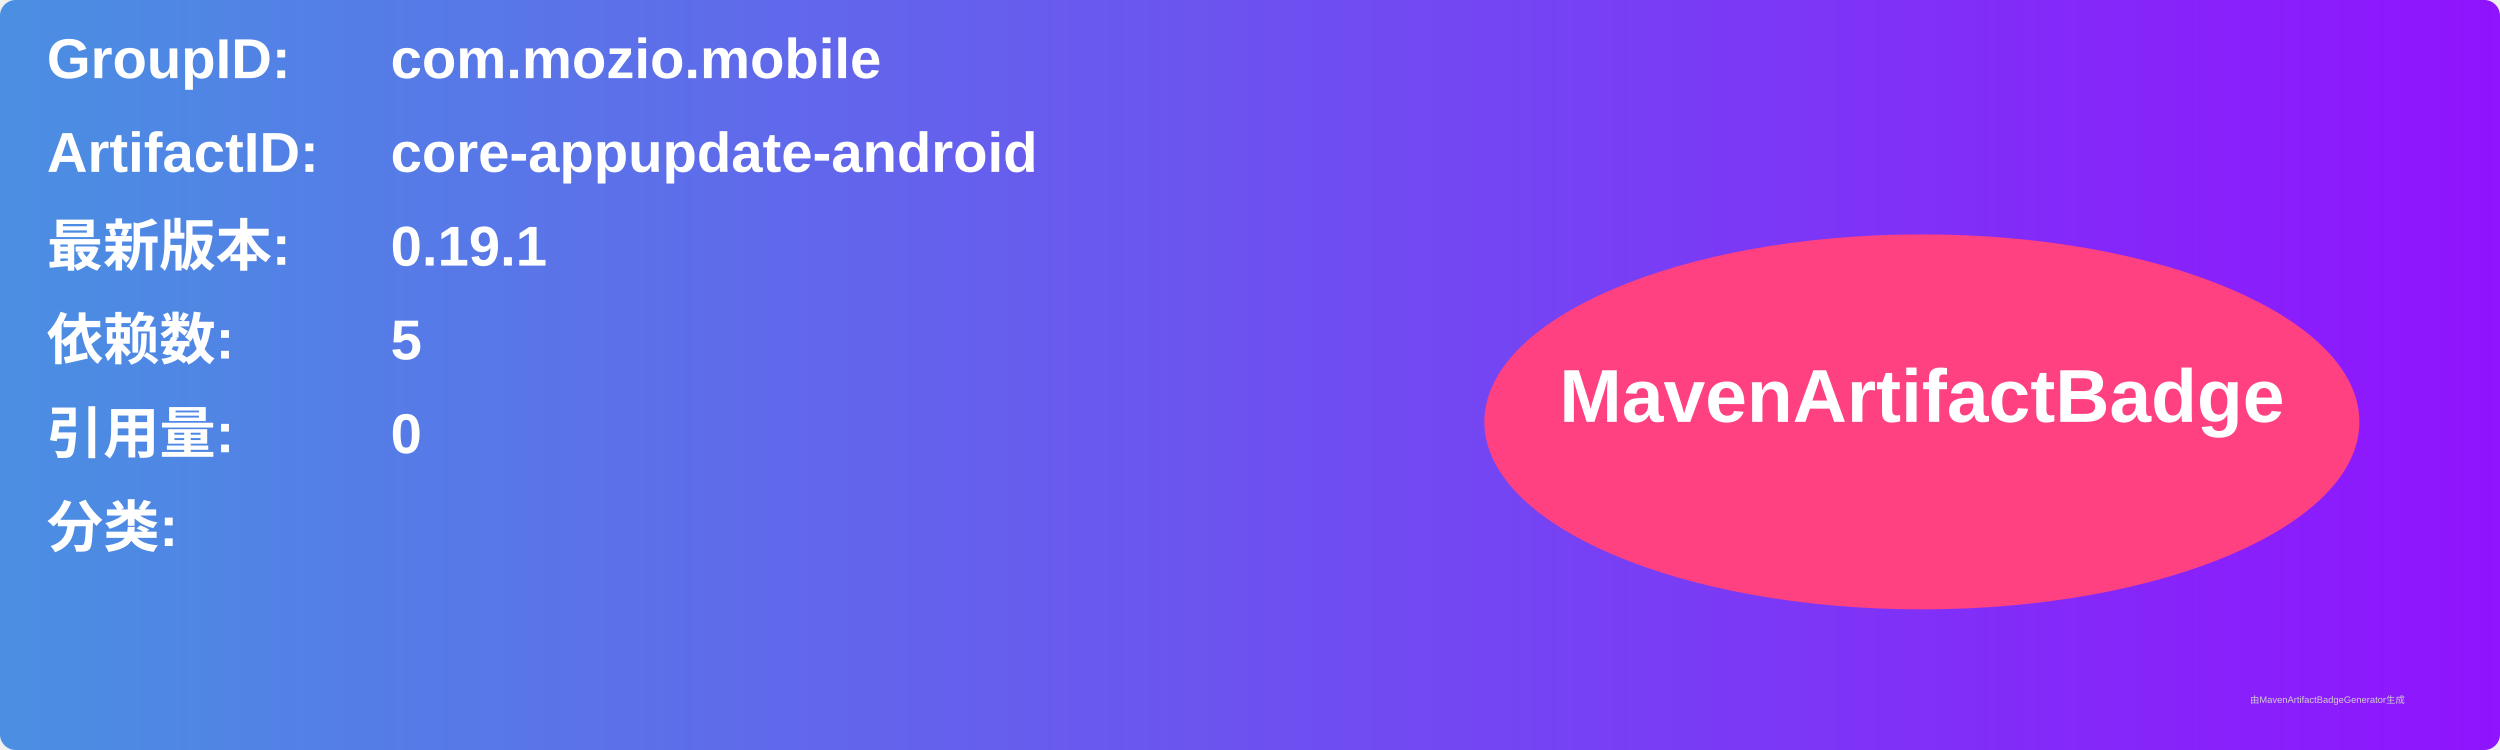
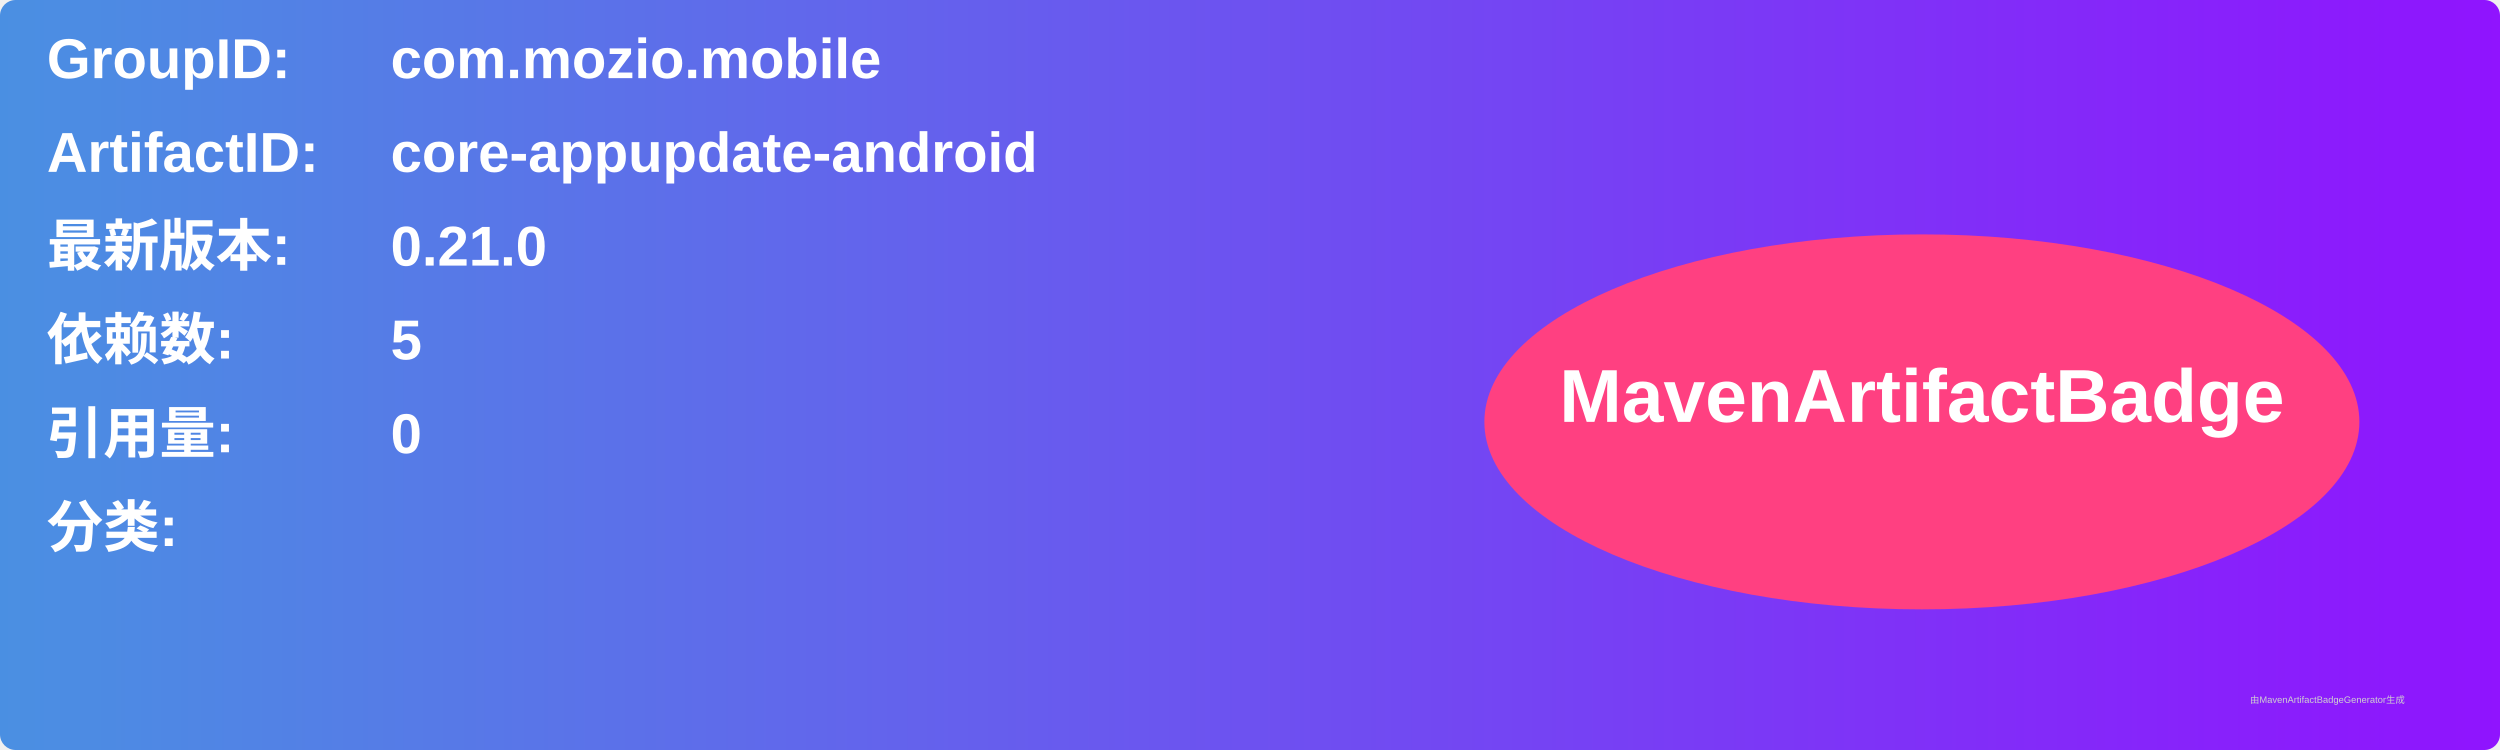
<svg xmlns="http://www.w3.org/2000/svg" width="800" height="240" viewBox="0 0 800 240">
  <linearGradient id="grad" x1="0%" y1="0%" x2="100%" y2="0%">
    <stop offset="0%" stop-color="#4a90e2" />
    <stop offset="100%" stop-color="#9013fe" />
  </linearGradient>
  <rect width="100%" height="100%" rx="5" ry="5" fill="url(#grad)" />
  <g transform="translate(15, 15)">
    <text x="0" y="10" font-family="Arial" font-size="18" fill="white" font-weight="bold" width="260">GroupID:</text>
    <text x="110" y="10" font-family="Arial" font-size="18" fill="white" font-weight="bold" width="460">com.mozio.mobile</text>
    <text x="0" y="40" font-family="Arial" font-size="18" fill="white" font-weight="bold" width="260">ArtifactID:</text>
    <text x="110" y="40" font-family="Arial" font-size="18" fill="white" font-weight="bold" width="460">core-appupdate-android</text>
    <text x="0" y="70" font-family="Arial" font-size="18" fill="white" font-weight="bold">最新版本:</text>
    <text x="110" y="70" font-family="Arial" font-size="18" fill="white" font-weight="bold">
-       <tspan font-weight="bold">0.19.1</tspan>
+       <tspan font-weight="bold">0.21.0</tspan>
    </text>
    <text x="0" y="100" font-family="Arial" font-size="18" fill="white" font-weight="bold">依赖数: </text>
    <text x="110" y="100" font-family="Arial" font-size="18" fill="white">
      <tspan font-weight="bold">5</tspan>
    </text>
    <text x="0" y="130" font-family="Arial" font-size="18" fill="white" font-weight="bold">引用量: </text>
    <text x="110" y="130" font-family="Arial" font-size="18" fill="white">
      <tspan font-weight="bold">0</tspan>
    </text>
    <text x="0" y="160" font-family="Arial" font-size="18" fill="white" font-weight="bold">分类:</text>
    <text x="10" y="190" font-family="Arial" font-size="10" fill="white">
      <tspan font-weight="bold" />
    </text>
    <ellipse cx="600" cy="120" rx="140" ry="60" fill="#ff4081" />
    <text x="600" y="120" text-anchor="middle" font-family="Arial" font-size="24" fill="white" font-weight="bold">MavenArtifactBadge</text>
  </g>
  <text x="720" y="225" font-family="Arial" font-size="3" fill="#d0d0d0">由MavenArtifactBadgeGenerator生成</text>
</svg>
